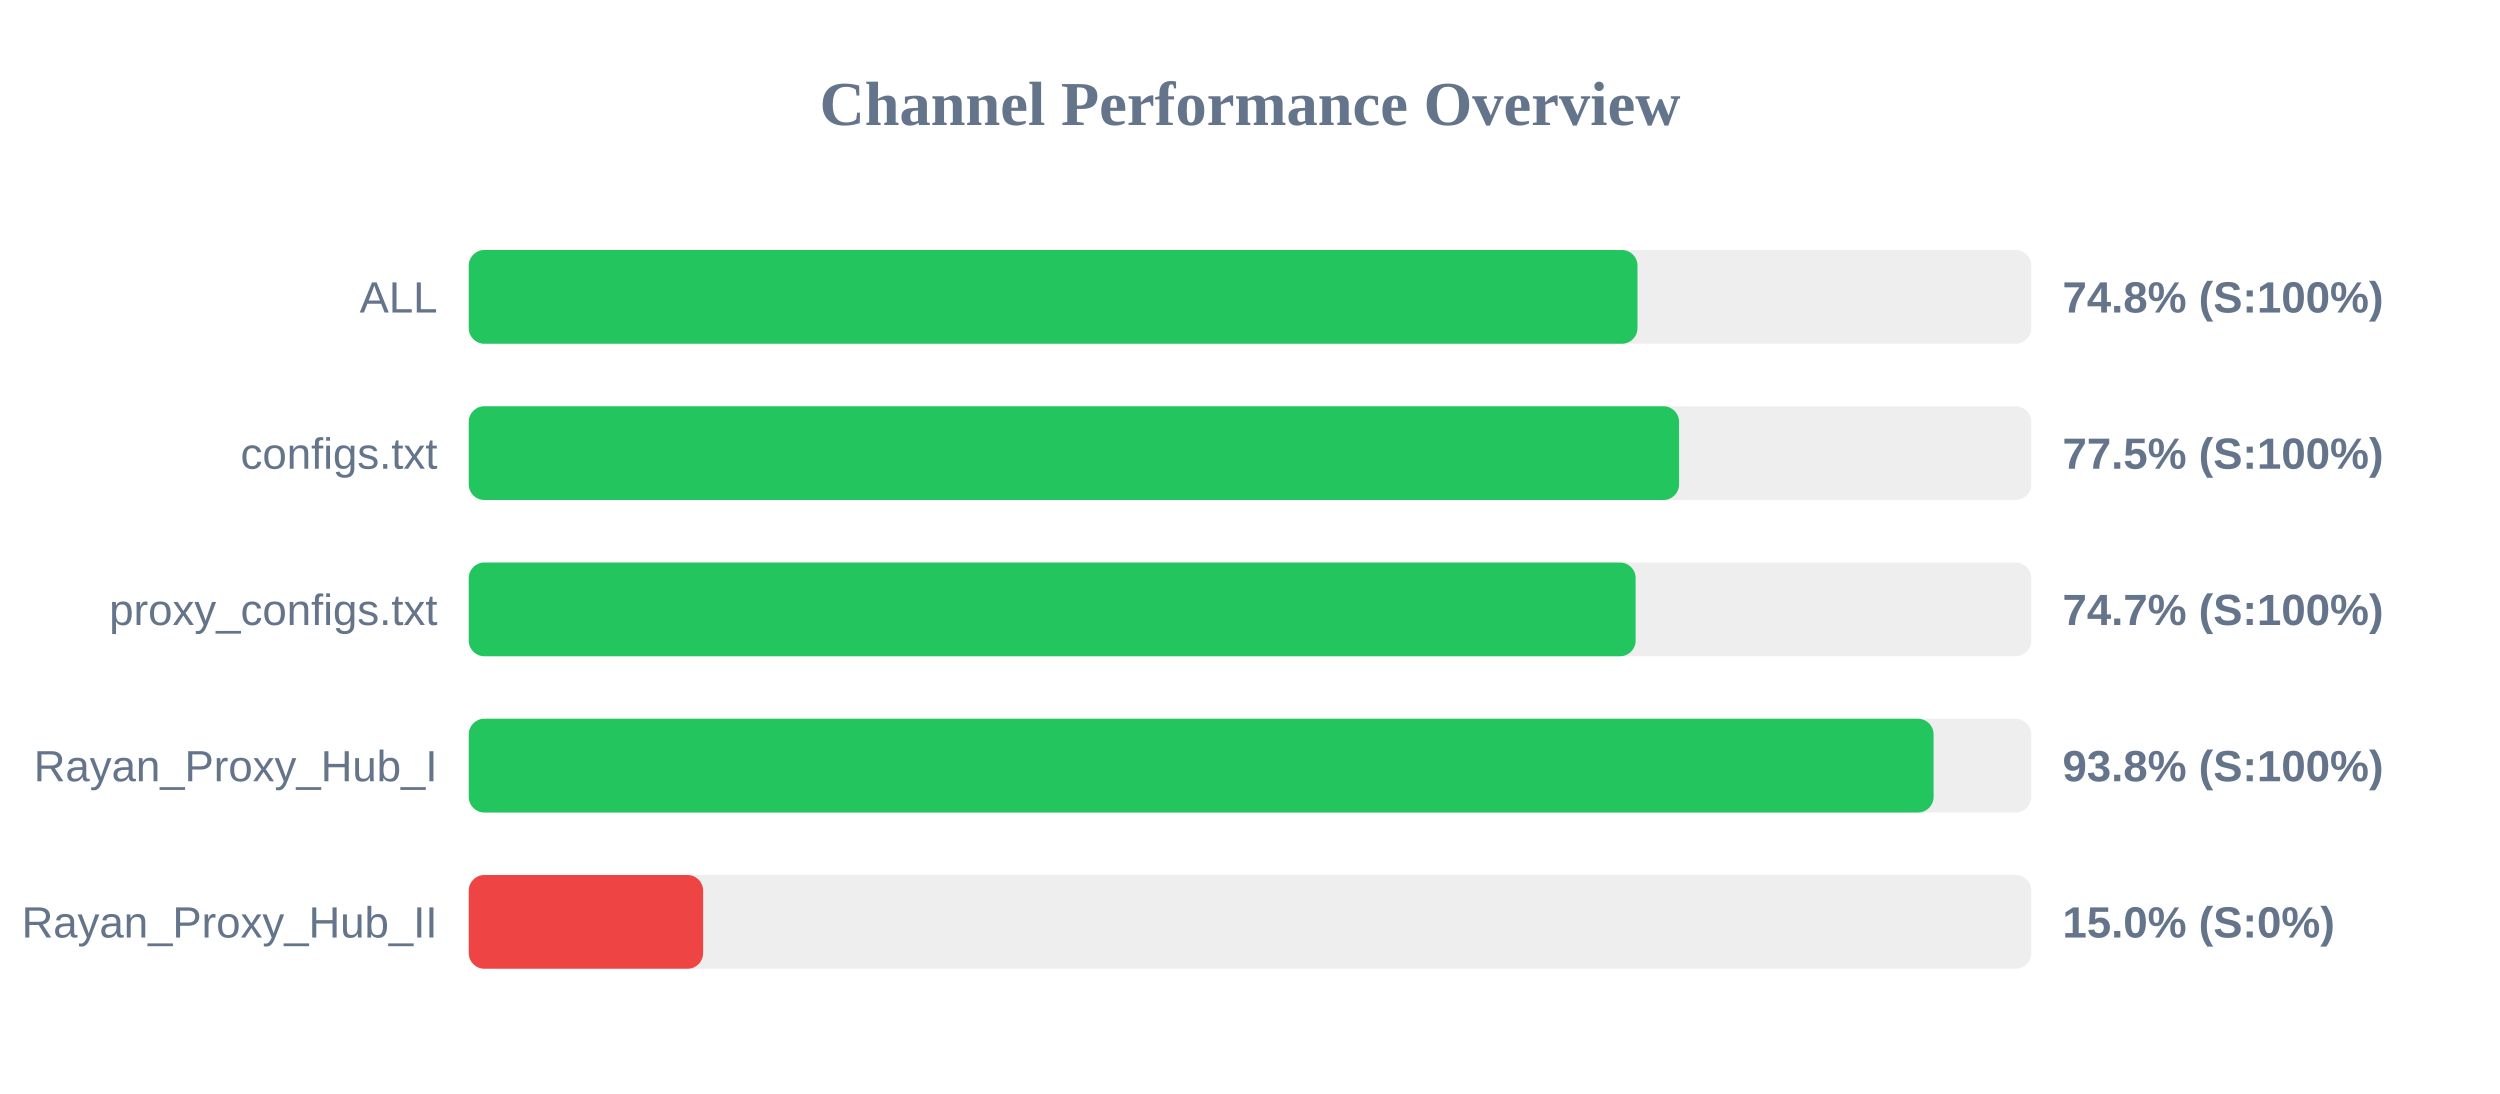
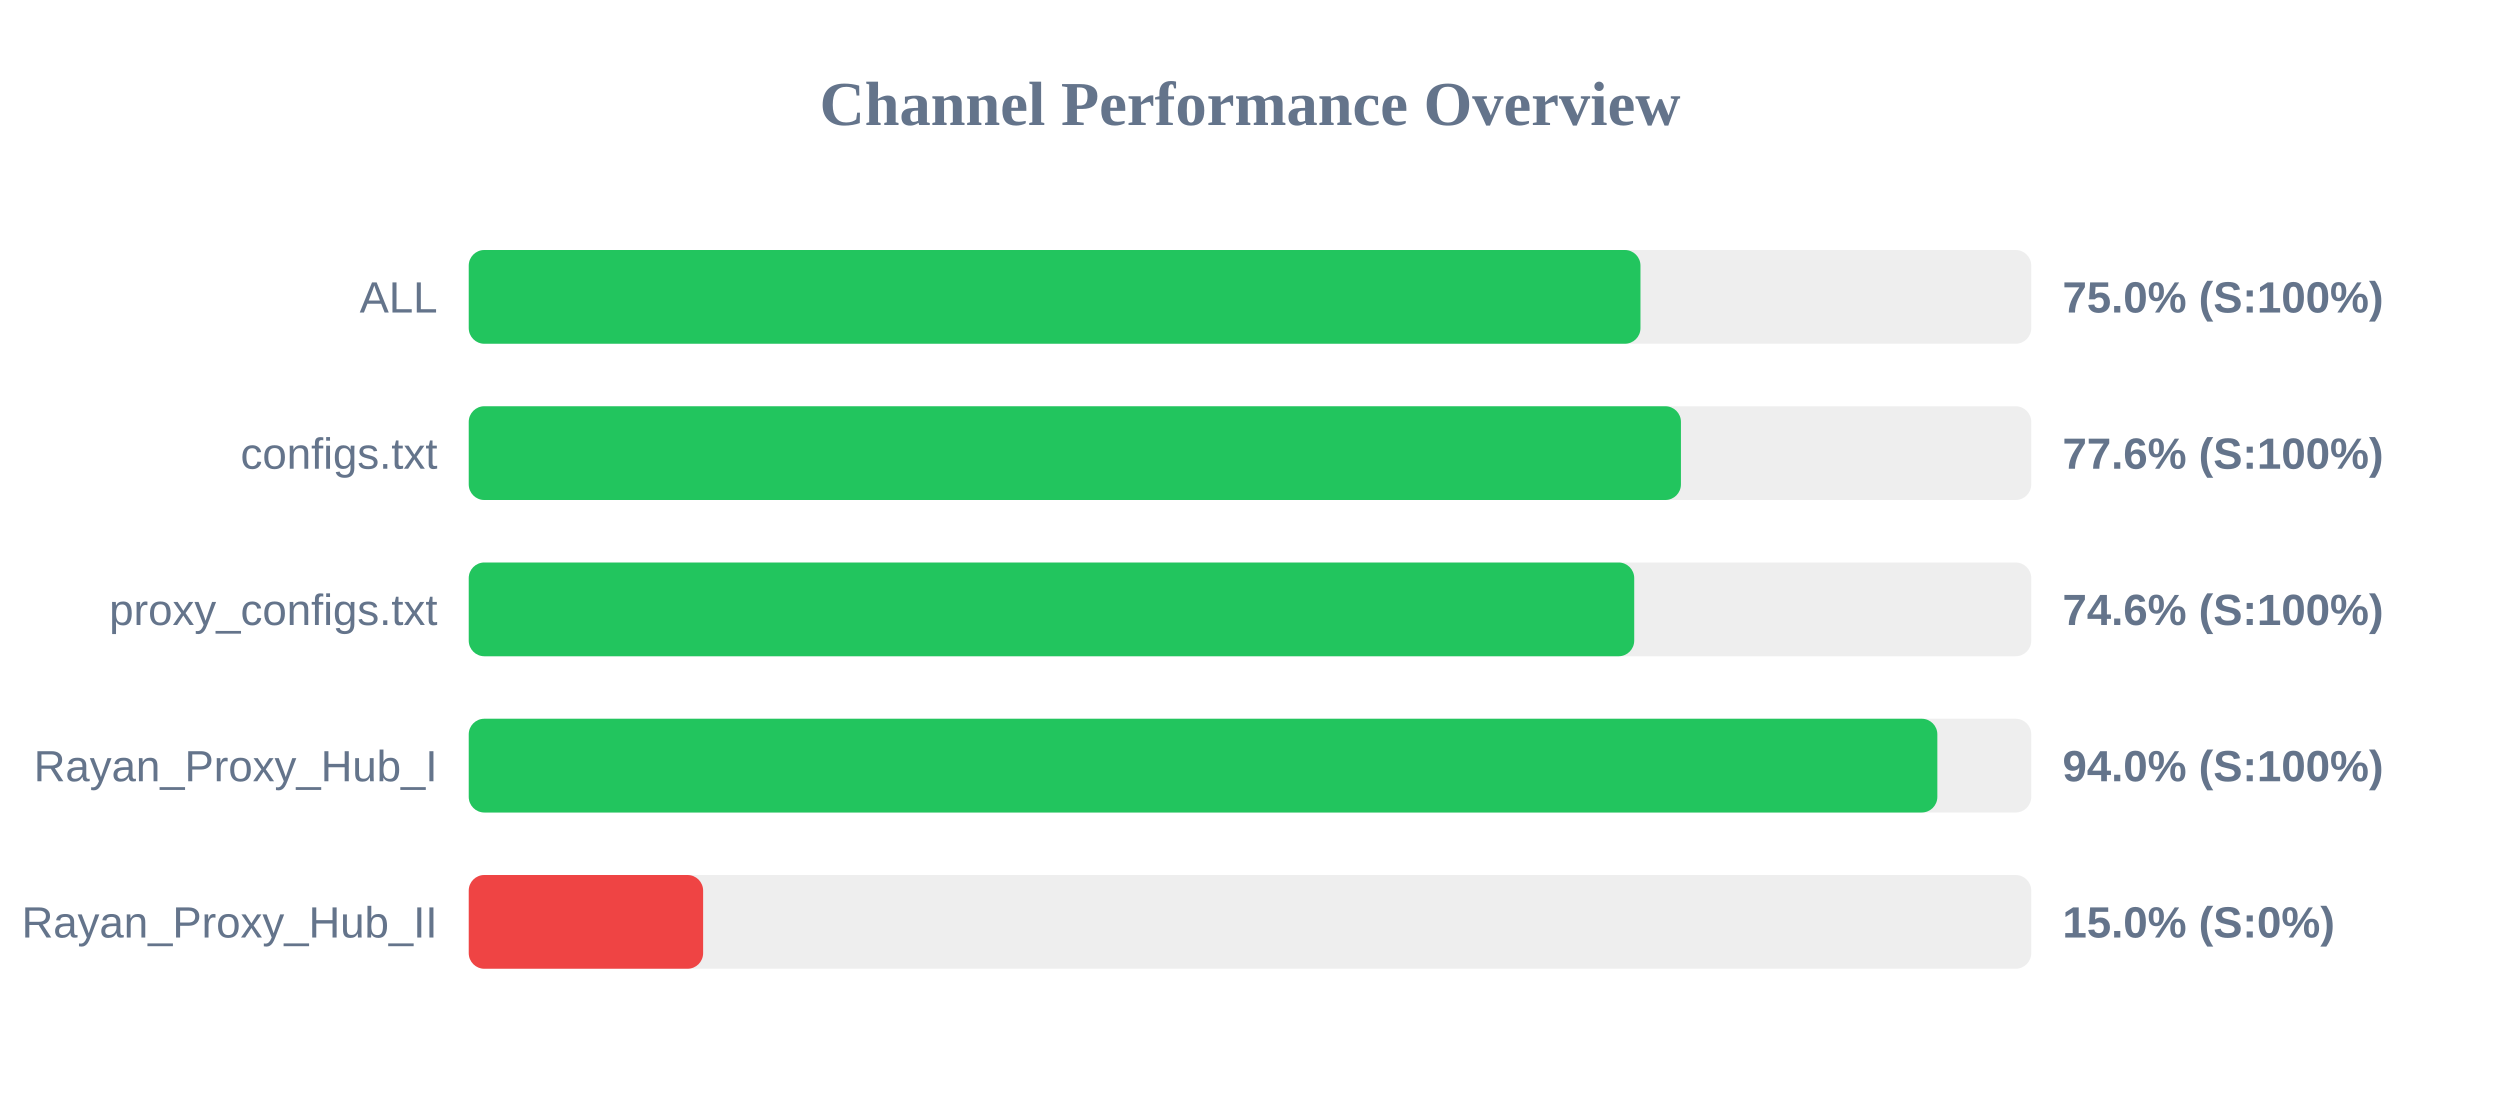
<svg xmlns="http://www.w3.org/2000/svg" width="800" height="350" version="1.1">
  <style>
        .row { font: 14px Arial; fill: #64748b; }
        .score { font: bold 14px Arial; fill: #64748b; }
    </style>
  <text x="400" y="40" text-anchor="middle" font-size="20px" font-weight="bold" fill="#64748b">Channel Performance Overview</text>
  <rect x="150" y="80" width="500" height="30" fill="#eee" rx="5" />
-   <rect x="150" y="80" width="374.0" height="30" fill="#22c55e" rx="5" />
+   <rect x="150" y="80" width="374.95" height="30" fill="#22c55e" rx="5" />
  <text x="140" y="100" text-anchor="end" class="row">ALL</text>
-   <text x="660" y="100" text-anchor="start" class="score">74.8% (S:100%)</text>
+   <text x="660" y="100" text-anchor="start" class="score">75.0% (S:100%)</text>
  <rect x="150" y="130" width="500" height="30" fill="#eee" rx="5" />
-   <rect x="150" y="130" width="387.3" height="30" fill="#22c55e" rx="5" />
+   <rect x="150" y="130" width="387.9" height="30" fill="#22c55e" rx="5" />
  <text x="140" y="150" text-anchor="end" class="row">configs.txt</text>
-   <text x="660" y="150" text-anchor="start" class="score">77.5% (S:100%)</text>
+   <text x="660" y="150" text-anchor="start" class="score">77.6% (S:100%)</text>
  <rect x="150" y="180" width="500" height="30" fill="#eee" rx="5" />
-   <rect x="150" y="180" width="373.4" height="30" fill="#22c55e" rx="5" />
+   <rect x="150" y="180" width="372.95" height="30" fill="#22c55e" rx="5" />
  <text x="140" y="200" text-anchor="end" class="row">proxy_configs.txt</text>
-   <text x="660" y="200" text-anchor="start" class="score">74.7% (S:100%)</text>
+   <text x="660" y="200" text-anchor="start" class="score">74.6% (S:100%)</text>
  <rect x="150" y="230" width="500" height="30" fill="#eee" rx="5" />
-   <rect x="150" y="230" width="468.75" height="30" fill="#22c55e" rx="5" />
+   <rect x="150" y="230" width="469.95" height="30" fill="#22c55e" rx="5" />
  <text x="140" y="250" text-anchor="end" class="row">Rayan_Proxy_Hub_I</text>
-   <text x="660" y="250" text-anchor="start" class="score">93.8% (S:100%)</text>
+   <text x="660" y="250" text-anchor="start" class="score">94.0% (S:100%)</text>
  <rect x="150" y="280" width="500" height="30" fill="#eee" rx="5" />
  <rect x="150" y="280" width="75.0" height="30" fill="#ef4444" rx="5" />
  <text x="140" y="300" text-anchor="end" class="row">Rayan_Proxy_Hub_II</text>
  <text x="660" y="300" text-anchor="start" class="score">15.0% (S:0%)</text>
</svg>
